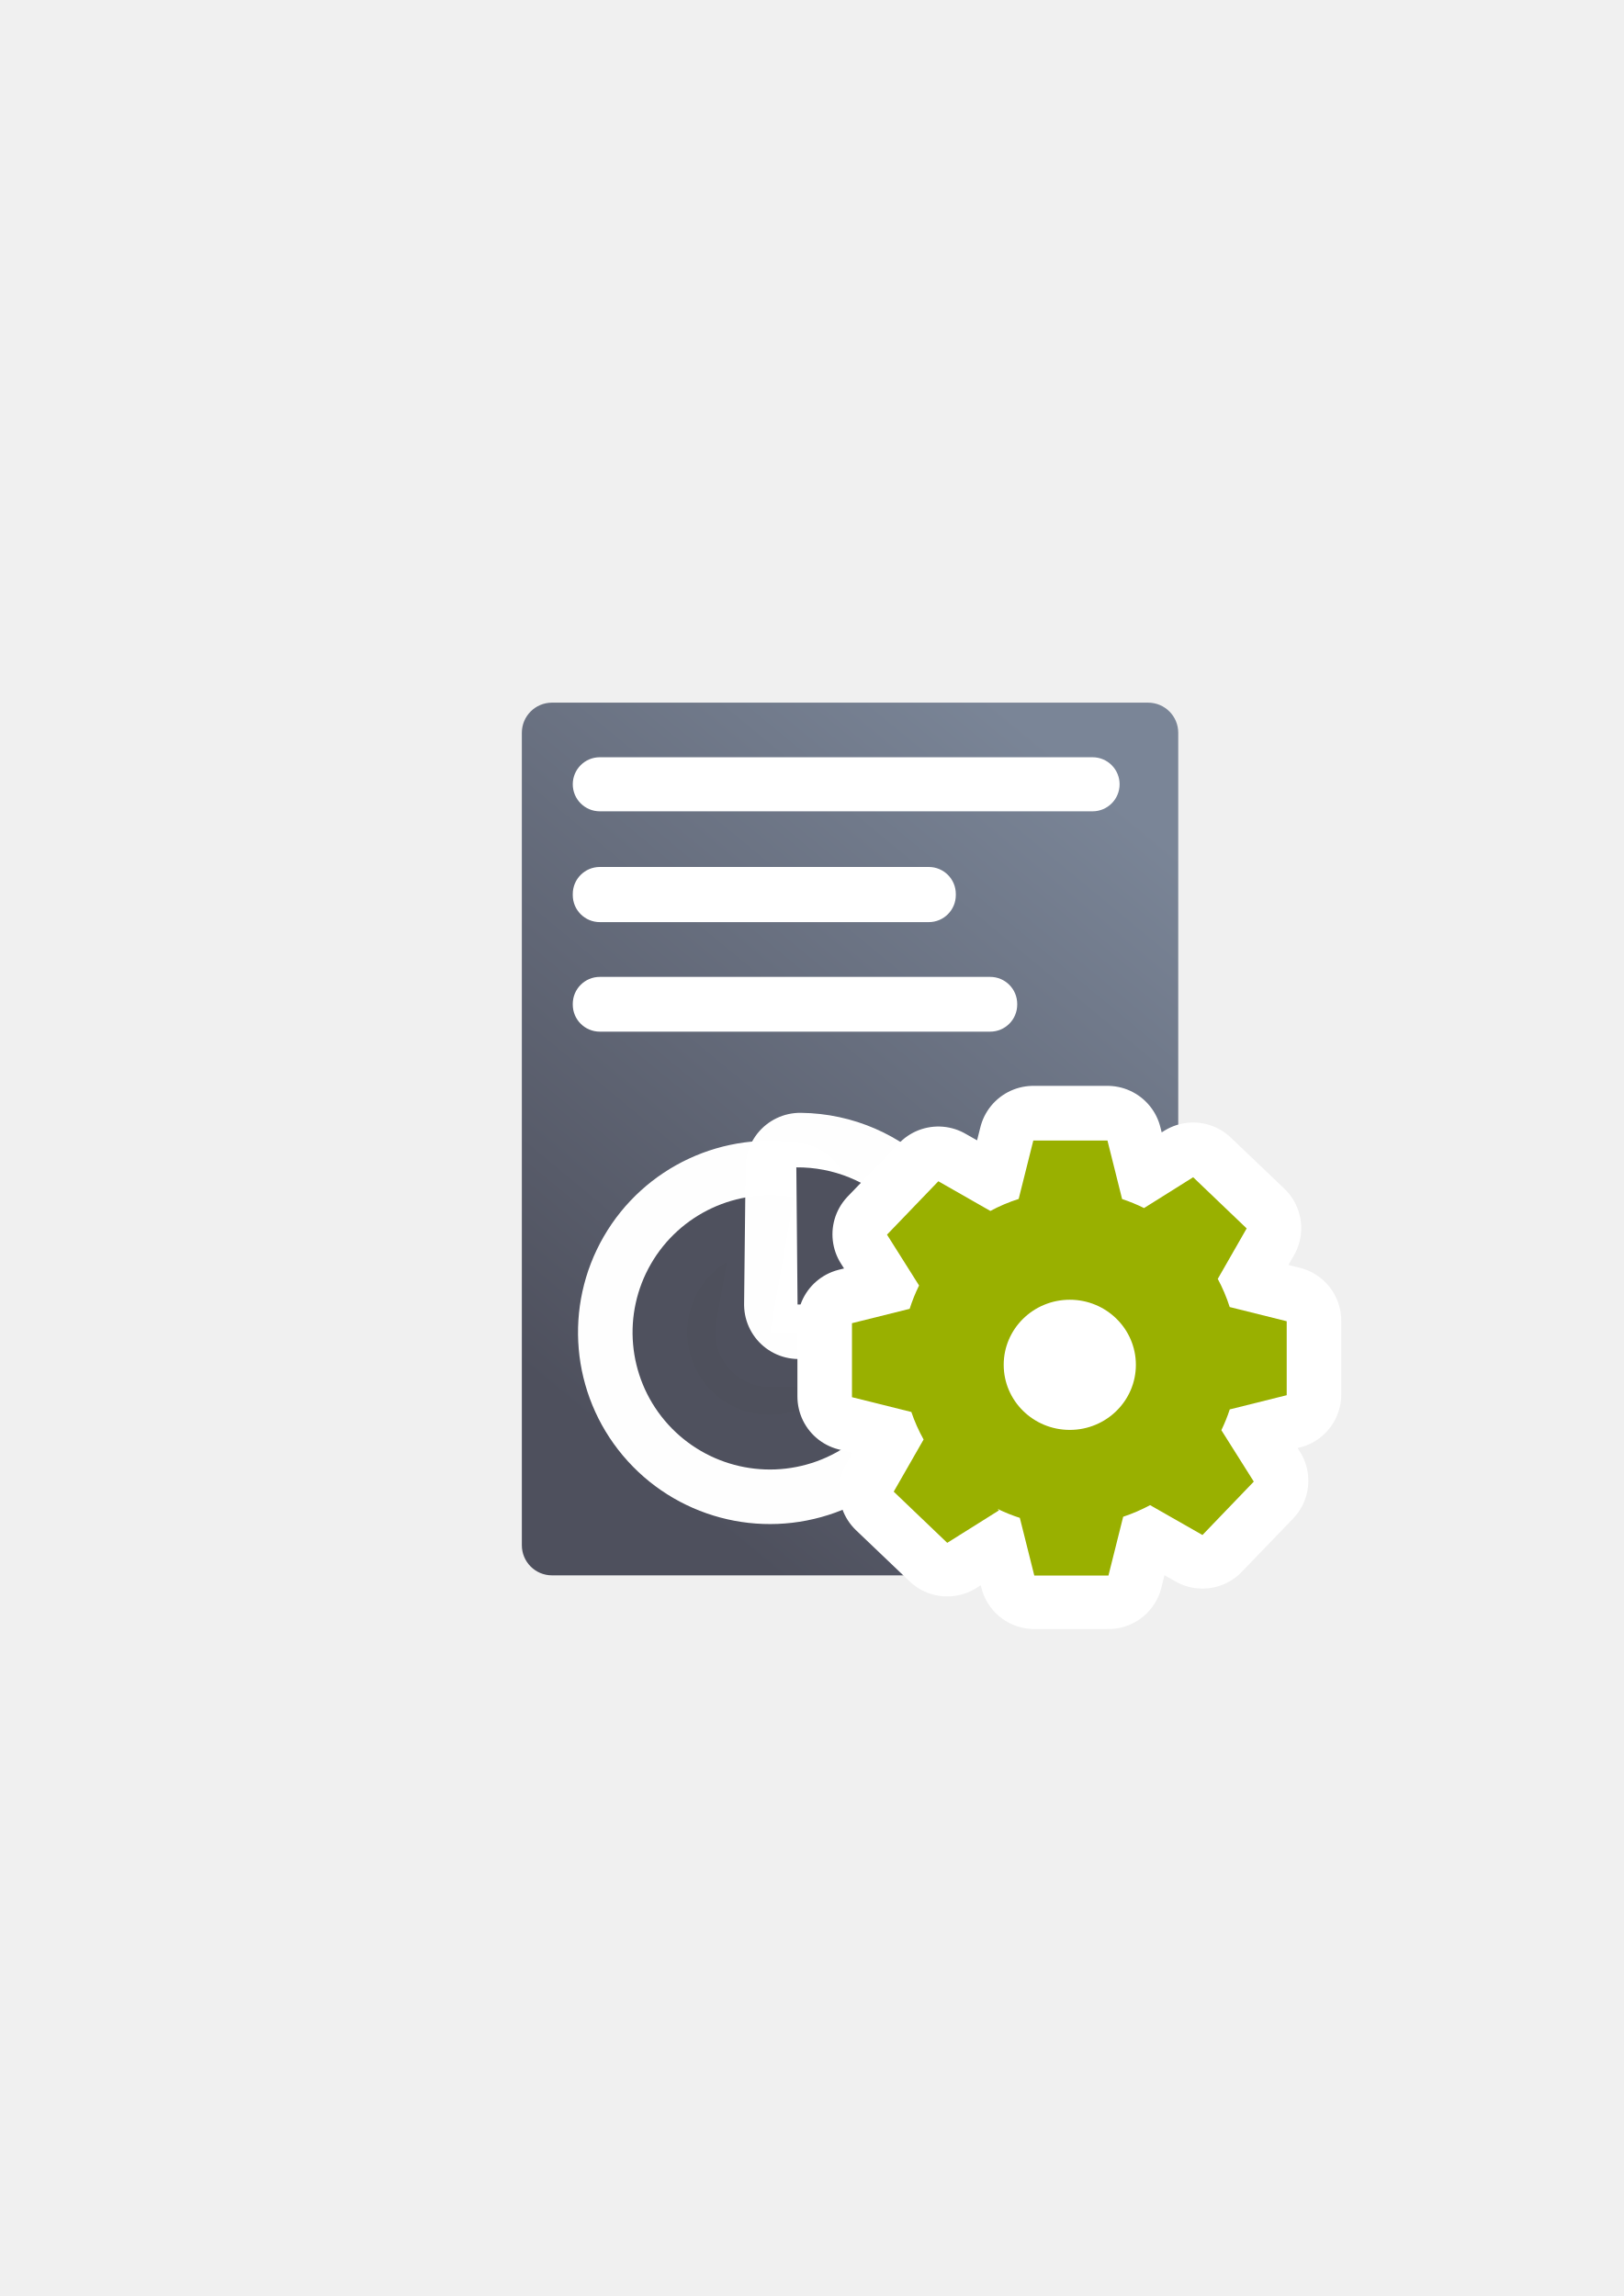
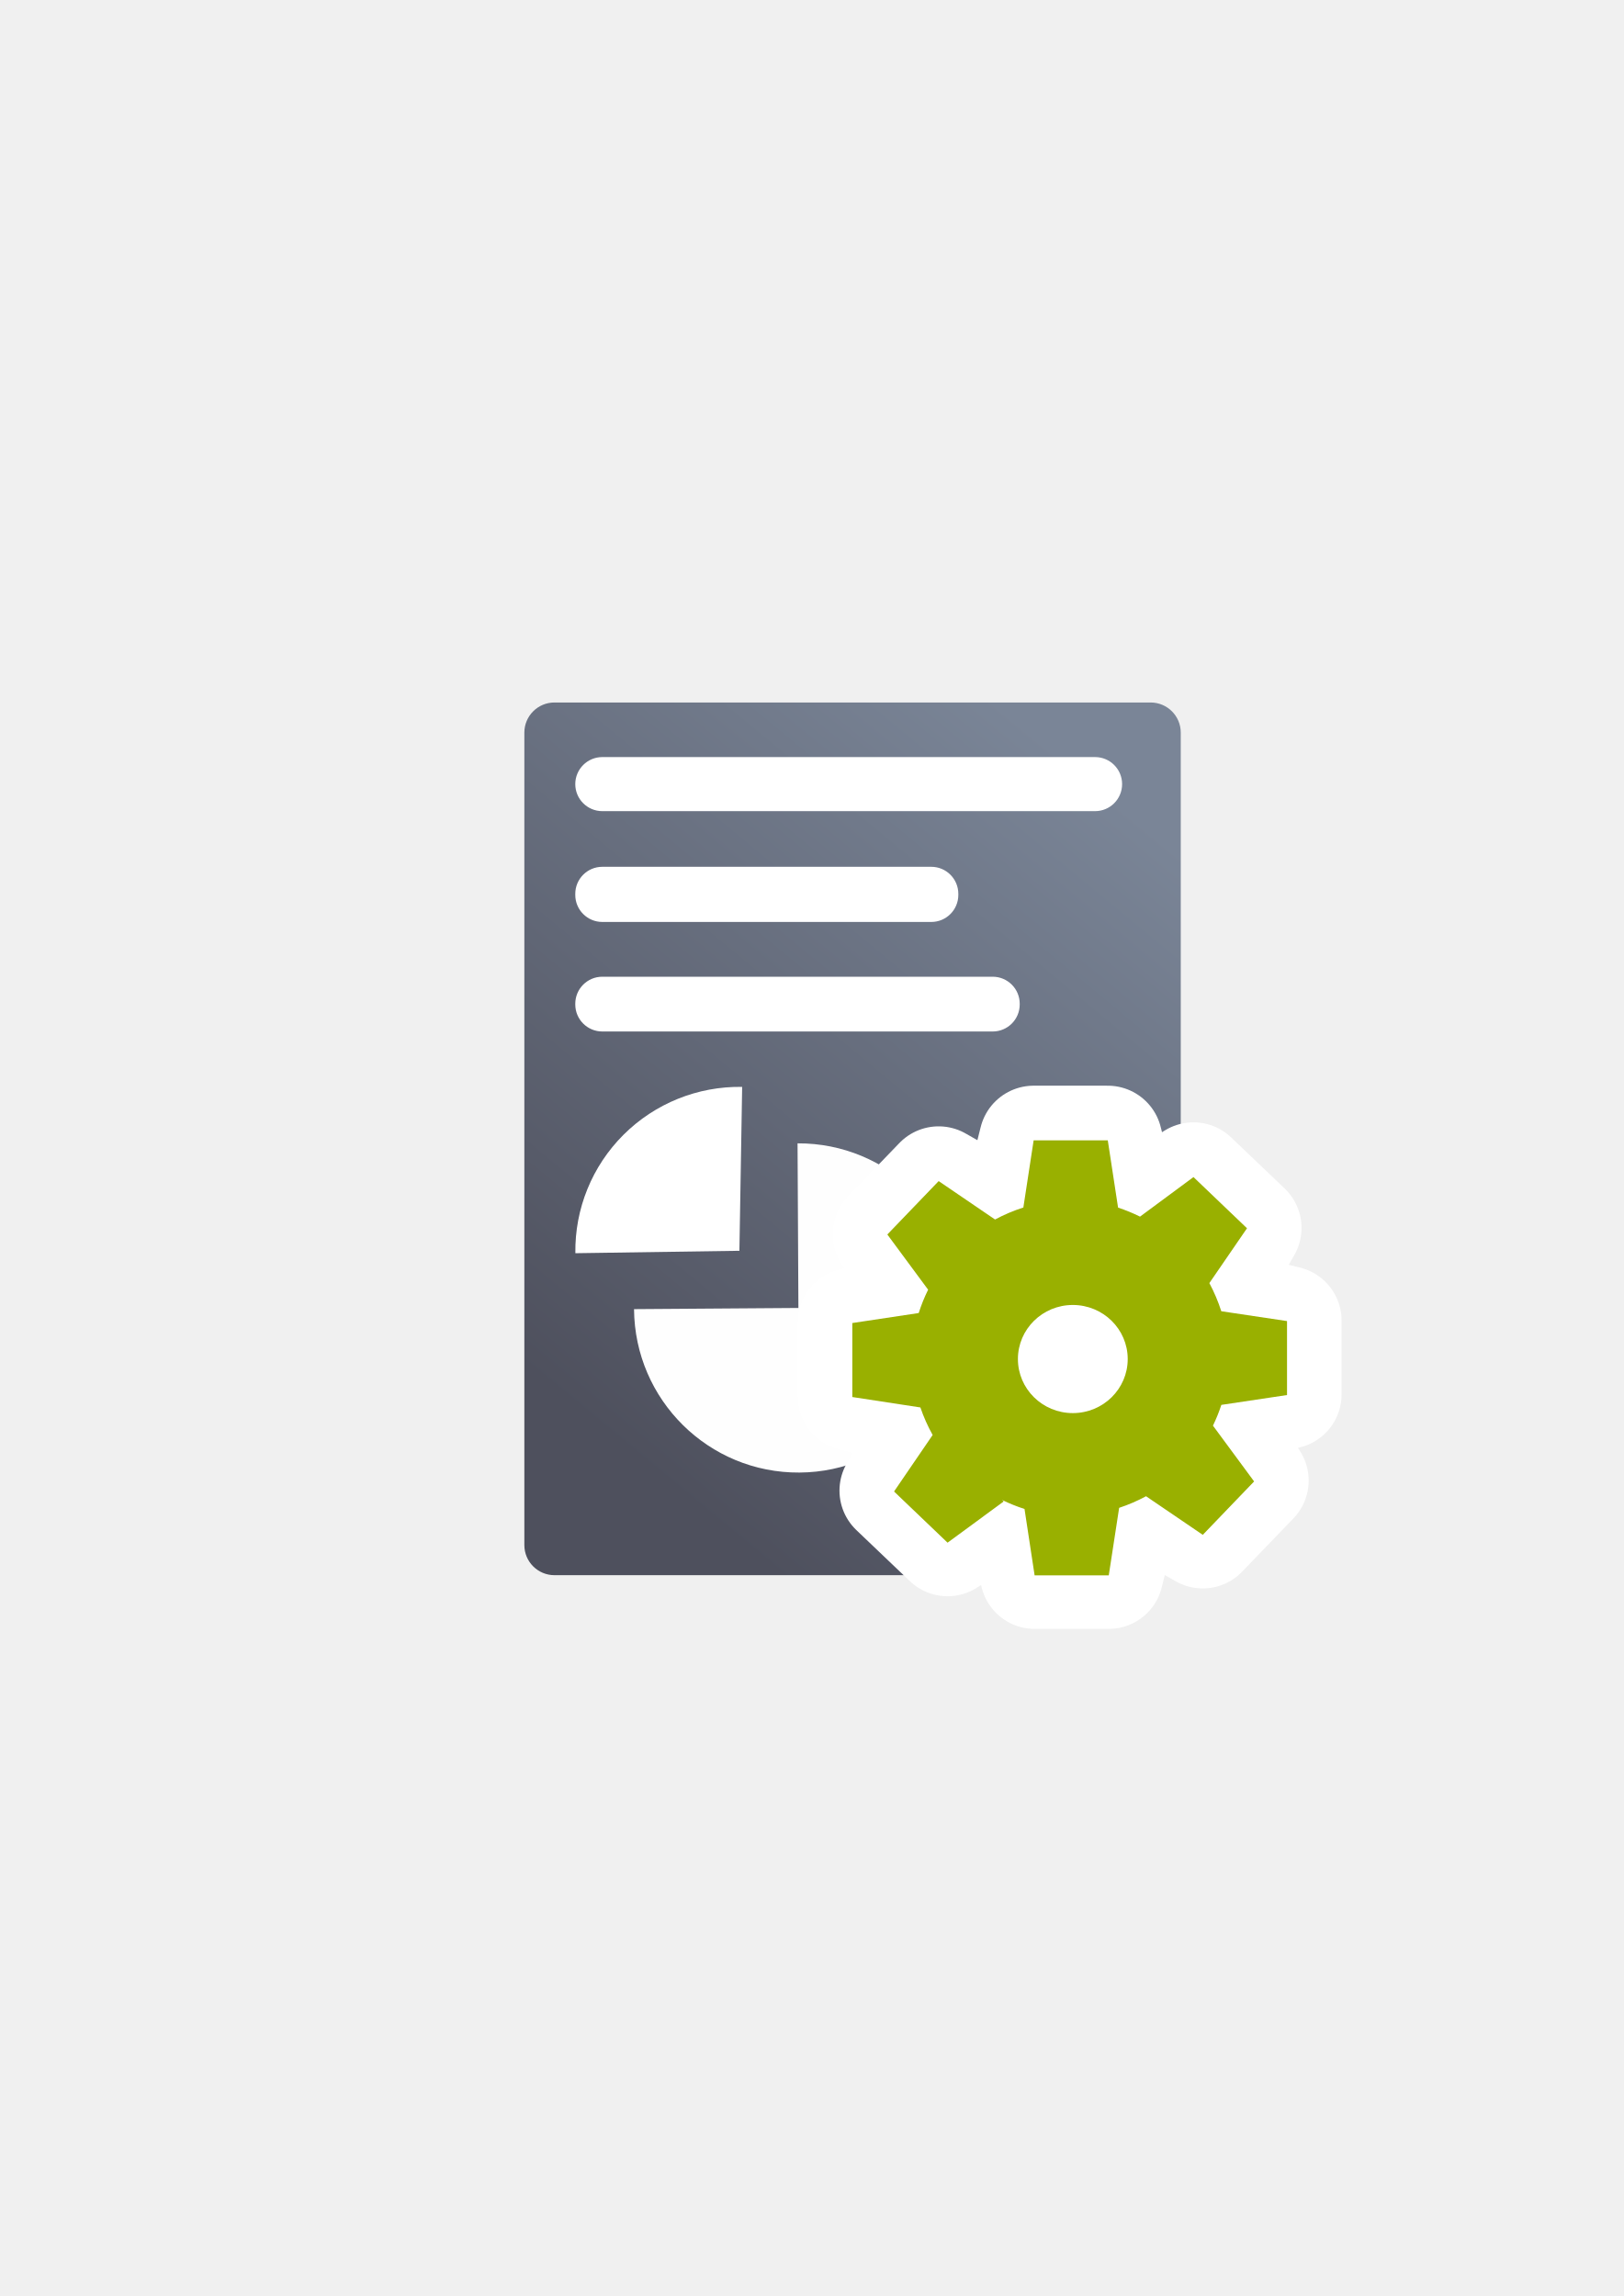
<svg xmlns="http://www.w3.org/2000/svg" xmlns:xlink="http://www.w3.org/1999/xlink" width="210mm" height="297mm" viewBox="0 0 744.094 1052.362" id="svg2" version="1.1">
  <defs id="defs4">
    <linearGradient id="linearGradient2224">
      <stop id="stop2226" offset="0" style="stop-color:#7c7c7c;stop-opacity:1;" />
      <stop id="stop2228" offset="1" style="stop-color:#b8b8b8;stop-opacity:1;" />
    </linearGradient>
    <linearGradient id="linearGradient15218">
      <stop id="stop15220" offset="0" style="stop-color:#eeeeef;stop-opacity:1;" />
      <stop id="stop2736" offset="0.599" style="stop-color:#d3d7cf;stop-opacity:1;" />
      <stop id="stop2738" offset="0.828" style="stop-color:#ffffff;stop-opacity:1;" />
      <stop id="stop15222" offset="1" style="stop-color:#d3d7cf;stop-opacity:1;" />
    </linearGradient>
    <pattern y="0" x="0" height="6" width="6" patternUnits="userSpaceOnUse" id="EMFhbasepattern" />
    <pattern y="0" x="0" height="6" width="6" patternUnits="userSpaceOnUse" id="EMFhbasepattern-5" />
-     <linearGradient xlink:href="#linearGradient4195" id="linearGradient4252" x1="630.451" y1="497.99" x2="867.014" y2="203.143" gradientUnits="userSpaceOnUse" gradientTransform="matrix(0.9703471,0,0,1,-717.7991,126.0635)" />
+     <linearGradient xlink:href="#linearGradient4272" id="linearGradient4278-1" x1="60" y1="487.362" x2="95" y2="462.362" gradientUnits="userSpaceOnUse" gradientTransform="matrix(4.395485,0,0,4.376353,149.8558,-1455.969)" />
+     <linearGradient id="linearGradient4272">
+       <stop style="stop-color:#99b000;stop-opacity:1;" offset="0" id="stop4274" />
+       <stop style="stop-color:#a9bc24;stop-opacity:1" offset="1" id="stop4276" />
+     </linearGradient>
+     <linearGradient xlink:href="#linearGradient4195" id="linearGradient4252" x1="630.451" y1="497.99" x2="867.014" y2="203.143" gradientUnits="userSpaceOnUse" gradientTransform="matrix(0.9703471,0,0,1,-291.2835,363.8059)" />
    <linearGradient id="linearGradient4195">
      <stop style="stop-color:#4e505d;stop-opacity:1" offset="0" id="stop4197" />
      <stop style="stop-color:#7a8597;stop-opacity:1" offset="1" id="stop4199" />
    </linearGradient>
-     <linearGradient xlink:href="#linearGradient4272" id="linearGradient4278-1" x1="60" y1="487.362" x2="95" y2="462.362" gradientUnits="userSpaceOnUse" gradientTransform="matrix(4.395485,0,0,4.376353,335.8558,-1329.969)" />
-     <linearGradient id="linearGradient4272">
-       <stop style="stop-color:#99b000;stop-opacity:1;" offset="0" id="stop4274" />
-       <stop style="stop-color:#a9bc24;stop-opacity:1" offset="1" id="stop4276" />
-     </linearGradient>
  </defs>
  <g id="layer1">
-     <g id="g4236" transform="translate(-186,-126)">
-       <g transform="translate(571.3668,161.8191)" id="g4198">
-         <rect style="fill:none;fill-rule:evenodd;stroke:none;stroke-width:1px;stroke-linecap:butt;stroke-linejoin:miter;stroke-opacity:1" id="rect3336" width="400" height="400" x="-196.02" y="286.42" />
-         <rect style="opacity:1;fill:none;fill-opacity:1;stroke:none;stroke-width:23;stroke-linecap:butt;stroke-linejoin:round;stroke-miterlimit:4;stroke-dasharray:none;stroke-opacity:1" id="rect4160" width="400" height="400" x="-195.98" y="286.486" />
-         <rect style="color:#252525;clip-rule:nonzero;display:inline;overflow:visible;visibility:visible;opacity:1;isolation:auto;mix-blend-mode:normal;color-interpolation:sRGB;color-interpolation-filters:linearRGB;solid-color:#252525;solid-opacity:1;fill:url(#linearGradient4252);fill-opacity:1;fill-rule:nonzero;stroke:none;stroke-width:50;stroke-linecap:square;stroke-linejoin:round;stroke-miterlimit:4;stroke-dasharray:none;stroke-dashoffset:0;stroke-opacity:1;color-rendering:auto;image-rendering:auto;shape-rendering:auto;text-rendering:auto;enable-background:accumulate" id="rect4244" width="300.808" height="400" x="-146.221" y="286.238" ry="13.811" />
-         <path d="m 30.416,574.88 a 62.948,62.848 0 0 1 -41.418,59.058 62.948,62.848 0 0 1 -69.75,-18.66 62.948,62.848 0 0 1 -6.294,-71.822 62.948,62.848 0 0 1 65.445,-30.469 l -10.931,61.893 z" id="path4254" style="color:#252525;clip-rule:nonzero;display:inline;overflow:visible;visibility:visible;opacity:0.99;isolation:auto;mix-blend-mode:normal;color-interpolation:sRGB;color-interpolation-filters:linearRGB;solid-color:#252525;solid-opacity:1;fill:#99b000;fill-opacity:1;fill-rule:nonzero;stroke:#ffffff;stroke-width:50;stroke-linecap:butt;stroke-linejoin:round;stroke-miterlimit:4;stroke-dasharray:none;stroke-dashoffset:0;stroke-opacity:1;color-rendering:auto;image-rendering:auto;shape-rendering:auto;text-rendering:auto;enable-background:accumulate" />
-         <path style="color:#252525;clip-rule:nonzero;display:inline;overflow:visible;visibility:visible;opacity:0.99;isolation:auto;mix-blend-mode:normal;color-interpolation:sRGB;color-interpolation-filters:linearRGB;solid-color:#252525;solid-opacity:1;fill:#4e505d;fill-opacity:1;fill-rule:nonzero;stroke:none;stroke-width:9;stroke-linecap:butt;stroke-linejoin:round;stroke-miterlimit:4;stroke-dasharray:none;stroke-dashoffset:0;stroke-opacity:1;color-rendering:auto;image-rendering:auto;shape-rendering:auto;text-rendering:auto;enable-background:accumulate" id="path4149" d="m 30.416,574.88 a 62.948,62.848 0 0 1 -41.418,59.058 62.948,62.848 0 0 1 -69.75,-18.66 62.948,62.848 0 0 1 -6.294,-71.822 62.948,62.848 0 0 1 65.445,-30.469 l -10.931,61.893 z" />
-         <path transform="matrix(0.1803235,-0.9836073,0.9837086,0.1797701,0,0)" d="m -494.462,71.652 a 62.851,62.944 0 0 1 -51.031,72.64 l -10.914,-61.988 z" id="path4256" style="color:#252525;clip-rule:nonzero;display:inline;overflow:visible;visibility:visible;opacity:0.99;isolation:auto;mix-blend-mode:normal;color-interpolation:sRGB;color-interpolation-filters:linearRGB;solid-color:#252525;solid-opacity:1;fill:#4e505d;fill-opacity:1;fill-rule:nonzero;stroke:#ffffff;stroke-width:50;stroke-linecap:butt;stroke-linejoin:round;stroke-miterlimit:4;stroke-dasharray:none;stroke-dashoffset:0;stroke-opacity:1;color-rendering:auto;image-rendering:auto;shape-rendering:auto;text-rendering:auto;enable-background:accumulate" />
-         <path style="color:#252525;clip-rule:nonzero;display:inline;overflow:visible;visibility:visible;opacity:0.99;isolation:auto;mix-blend-mode:normal;color-interpolation:sRGB;color-interpolation-filters:linearRGB;solid-color:#252525;solid-opacity:1;fill:#4e505d;fill-opacity:1;fill-rule:nonzero;stroke:none;stroke-width:9;stroke-linecap:butt;stroke-linejoin:round;stroke-miterlimit:4;stroke-dasharray:none;stroke-dashoffset:0;stroke-opacity:1;color-rendering:auto;image-rendering:auto;shape-rendering:auto;text-rendering:auto;enable-background:accumulate" id="path4149-6" d="m -494.776,69.926 a 62.851,62.944 0 0 1 -9.959,47.591 62.851,62.944 0 0 1 -40.848,26.284 L -556.496,81.812 Z" transform="matrix(0.1803235,-0.9836073,0.9837086,0.1797701,0,0)" />
-         <rect style="color:#252525;clip-rule:nonzero;display:inline;overflow:visible;visibility:visible;opacity:1;isolation:auto;mix-blend-mode:normal;color-interpolation:sRGB;color-interpolation-filters:linearRGB;solid-color:#252525;solid-opacity:1;fill:#ffffff;fill-opacity:1;fill-rule:nonzero;stroke:none;stroke-width:50;stroke-linecap:square;stroke-linejoin:round;stroke-miterlimit:4;stroke-dasharray:none;stroke-dashoffset:0;stroke-opacity:1;color-rendering:auto;image-rendering:auto;shape-rendering:auto;text-rendering:auto;enable-background:accumulate" id="rect4258" width="250.594" height="24.781" x="-122.884" y="311.262" ry="12.391" />
-         <rect style="color:#252525;clip-rule:nonzero;display:inline;overflow:visible;visibility:visible;opacity:1;isolation:auto;mix-blend-mode:normal;color-interpolation:sRGB;color-interpolation-filters:linearRGB;solid-color:#252525;solid-opacity:1;fill:#ffffff;fill-opacity:1;fill-rule:nonzero;stroke:none;stroke-width:50;stroke-linecap:square;stroke-linejoin:round;stroke-miterlimit:4;stroke-dasharray:none;stroke-dashoffset:0;stroke-opacity:1;color-rendering:auto;image-rendering:auto;shape-rendering:auto;text-rendering:auto;enable-background:accumulate" id="rect4260" width="175.539" height="25.279" x="-122.884" y="361.554" ry="12.391" />
-         <rect style="color:#252525;clip-rule:nonzero;display:inline;overflow:visible;visibility:visible;opacity:1;isolation:auto;mix-blend-mode:normal;color-interpolation:sRGB;color-interpolation-filters:linearRGB;solid-color:#252525;solid-opacity:1;fill:#ffffff;fill-opacity:1;fill-rule:nonzero;stroke:none;stroke-width:50;stroke-linecap:square;stroke-linejoin:round;stroke-miterlimit:4;stroke-dasharray:none;stroke-dashoffset:0;stroke-opacity:1;color-rendering:auto;image-rendering:auto;shape-rendering:auto;text-rendering:auto;enable-background:accumulate" id="rect4262" width="203.674" height="25.102" x="-122.884" y="411.935" ry="12.391" />
+     <g id="g4279" transform="translate(-40,-202)">
+       <rect y="524.162" x="230.496" height="400" width="400" id="rect3336" style="fill:none;fill-rule:evenodd;stroke:none;stroke-width:1px;stroke-linecap:butt;stroke-linejoin:miter;stroke-opacity:1" />
+       <rect y="524.229" x="230.536" height="400" width="400" id="rect4160" style="opacity:1;fill:none;fill-opacity:1;stroke:none;stroke-width:23;stroke-linecap:butt;stroke-linejoin:round;stroke-miterlimit:4;stroke-dasharray:none;stroke-opacity:1" />
+       <rect ry="13.811" y="523.981" x="280.295" height="400" width="300.808" id="rect4244" style="color:#252525;clip-rule:nonzero;display:inline;overflow:visible;visibility:visible;opacity:1;isolation:auto;mix-blend-mode:normal;color-interpolation:sRGB;color-interpolation-filters:linearRGB;solid-color:#252525;solid-opacity:1;fill:url(#linearGradient4252);fill-opacity:1;fill-rule:nonzero;stroke:none;stroke-width:50;stroke-linecap:square;stroke-linejoin:round;stroke-miterlimit:4;stroke-dasharray:none;stroke-dashoffset:0;stroke-opacity:1;color-rendering:auto;image-rendering:auto;shape-rendering:auto;text-rendering:auto;enable-background:accumulate" />
+       <path style="color:#252525;clip-rule:nonzero;display:inline;overflow:visible;visibility:visible;opacity:0.99;isolation:auto;mix-blend-mode:normal;color-interpolation:sRGB;color-interpolation-filters:linearRGB;solid-color:#252525;solid-opacity:1;fill:#ffffff;fill-opacity:1;fill-rule:nonzero;stroke:none;stroke-width:50;stroke-linecap:butt;stroke-linejoin:round;stroke-miterlimit:4;stroke-dasharray:none;stroke-dashoffset:0;stroke-opacity:1;color-rendering:auto;image-rendering:auto;shape-rendering:auto;text-rendering:auto;enable-background:accumulate" id="path4243" d="m -735.567,387.956 a 75.448,75.328 0 0 1 -76.801,73.9 75.448,75.328 0 0 1 -74.07,-76.628 75.448,75.328 0 0 1 76.7,-74.004 l -1.264,75.317 z" transform="matrix(-0.02398981,-0.9997122,0.9997122,-0.02398981,0,0)" />
+       <rect ry="12.391" y="549.004" x="303.632" height="24.781" width="250.594" id="rect4258" style="color:#252525;clip-rule:nonzero;display:inline;overflow:visible;visibility:visible;opacity:1;isolation:auto;mix-blend-mode:normal;color-interpolation:sRGB;color-interpolation-filters:linearRGB;solid-color:#252525;solid-opacity:1;fill:#ffffff;fill-opacity:1;fill-rule:nonzero;stroke:none;stroke-width:50;stroke-linecap:square;stroke-linejoin:round;stroke-miterlimit:4;stroke-dasharray:none;stroke-dashoffset:0;stroke-opacity:1;color-rendering:auto;image-rendering:auto;shape-rendering:auto;text-rendering:auto;enable-background:accumulate" />
+       <rect ry="12.391" y="599.296" x="303.632" height="25.279" width="175.539" id="rect4260" style="color:#252525;clip-rule:nonzero;display:inline;overflow:visible;visibility:visible;opacity:1;isolation:auto;mix-blend-mode:normal;color-interpolation:sRGB;color-interpolation-filters:linearRGB;solid-color:#252525;solid-opacity:1;fill:#ffffff;fill-opacity:1;fill-rule:nonzero;stroke:none;stroke-width:50;stroke-linecap:square;stroke-linejoin:round;stroke-miterlimit:4;stroke-dasharray:none;stroke-dashoffset:0;stroke-opacity:1;color-rendering:auto;image-rendering:auto;shape-rendering:auto;text-rendering:auto;enable-background:accumulate" />
+       <rect ry="12.391" y="649.678" x="303.632" height="25.102" width="203.674" id="rect4262" style="color:#252525;clip-rule:nonzero;display:inline;overflow:visible;visibility:visible;opacity:1;isolation:auto;mix-blend-mode:normal;color-interpolation:sRGB;color-interpolation-filters:linearRGB;solid-color:#252525;solid-opacity:1;fill:#ffffff;fill-opacity:1;fill-rule:nonzero;stroke:none;stroke-width:50;stroke-linecap:square;stroke-linejoin:round;stroke-miterlimit:4;stroke-dasharray:none;stroke-dashoffset:0;stroke-opacity:1;color-rendering:auto;image-rendering:auto;shape-rendering:auto;text-rendering:auto;enable-background:accumulate" />
+       <g transform="translate(40.14885,201.9233)" id="g4285">
+         <path style="opacity:1;fill:url(#linearGradient4278-1);fill-opacity:1;stroke:#ffffff;stroke-width:50;stroke-linecap:square;stroke-linejoin:round;stroke-miterlimit:4;stroke-dasharray:none;stroke-opacity:1" d="m 473.533,522.698 -6.713,26.72 a 76.921,76.586 0 0 0 -12.972,5.488 l -23.84,-13.574 -23.523,24.42 14.689,23.249 a 76.921,76.586 0 0 0 -4.31,10.676 l -26.433,6.573 0,33.84 27.188,6.761 0,-0.044 a 76.921,76.586 0 0 0 5.632,12.642 l -13.693,23.848 24.527,23.412 23.72,-14.856 -0.721,-0.692 a 76.921,76.586 0 0 0 10.268,4.128 l 6.628,26.378 33.979,0 6.756,-26.899 a 76.921,76.586 0 0 0 12.328,-5.308 l 24.003,13.668 23.523,-24.429 -14.861,-23.523 a 76.921,76.586 0 0 0 3.846,-9.496 l 26.098,-6.496 0,-33.831 -26.124,-6.496 a 76.921,76.586 0 0 0 -5.469,-12.873 l 13.247,-23.078 -24.527,-23.412 -22.501,14.095 A 76.921,76.586 0 0 0 514.226,549.468 l -6.713,-26.771 -33.979,0 z" id="path4172-5" />
+         <path style="opacity:1;fill:#99b000;fill-opacity:1;stroke:none;stroke-width:20.627;stroke-linecap:square;stroke-linejoin:miter;stroke-miterlimit:4;stroke-dasharray:none;stroke-opacity:1" d="m 473.538,522.753 -4.713,30.777 c -4.484,1.433 -8.826,3.274 -12.972,5.499 l -25.84,-17.602 -23.523,24.472 18.689,25.299 c -1.703,3.453 -3.144,7.03 -4.31,10.699 l -30.433,4.587 0,33.912 31.188,4.776 0,-0.044 c 1.49,4.384 3.375,8.624 5.632,12.669 l -17.693,25.898 24.527,23.462 25.72,-18.887 -0.721,-0.694 c 3.318,1.623 6.75,3.006 10.268,4.137 l 4.628,30.434 33.979,0 4.756,-30.957 c 4.257,-1.411 8.382,-3.191 12.328,-5.319 l 26.003,17.697 23.523,-24.481 -18.861,-25.573 c 1.493,-3.083 2.778,-6.262 3.846,-9.517 l 30.098,-4.51 0,-33.903 -30.124,-4.51 c -1.425,-4.457 -3.255,-8.775 -5.469,-12.9 l 17.247,-25.128 -24.527,-23.462 -24.501,18.125 c -3.249,-1.611 -6.609,-2.991 -10.053,-4.129 l -4.713,-30.828 -33.979,0 z" id="path4172-4" />
+         <path style="opacity:1;fill:#ffffff;fill-opacity:1;stroke:none;stroke-width:20.627;stroke-linecap:square;stroke-linejoin:miter;stroke-miterlimit:4;stroke-dasharray:none;stroke-opacity:1" id="path4304-7" d="m 516.65,622.986 a 25.159,24.78 0 0 1 -25.157,24.78 25.159,24.78 0 0 1 -25.161,-24.776 25.159,24.78 0 0 1 25.153,-24.784 25.159,24.78 0 0 1 25.165,24.773 l -25.159,0.008 z" />
      </g>
-       <path id="path4172-5" d="m 659.533,648.698 -6.713,26.72 a 76.921,76.586 0 0 0 -12.972,5.488 l -23.84,-13.574 -23.523,24.42 14.689,23.249 a 76.921,76.586 0 0 0 -4.31,10.676 l -26.433,6.573 0,33.84 27.188,6.761 0,-0.044 a 76.921,76.586 0 0 0 5.632,12.642 l -13.693,23.848 24.527,23.412 23.72,-14.856 -0.721,-0.692 a 76.921,76.586 0 0 0 10.268,4.128 l 6.628,26.378 33.979,0 6.756,-26.899 a 76.921,76.586 0 0 0 12.328,-5.308 l 24.003,13.668 23.523,-24.429 -14.861,-23.523 a 76.921,76.586 0 0 0 3.846,-9.496 l 26.098,-6.496 0,-33.831 -26.124,-6.496 a 76.921,76.586 0 0 0 -5.469,-12.873 l 13.247,-23.078 -24.527,-23.412 -22.501,14.095 A 76.921,76.586 0 0 0 700.226,675.468 l -6.713,-26.771 -33.979,0 z" style="opacity:1;fill:url(#linearGradient4278-1);fill-opacity:1;stroke:#ffffff;stroke-width:50;stroke-linecap:square;stroke-linejoin:round;stroke-miterlimit:4;stroke-dasharray:none;stroke-opacity:1" />
-       <g id="g4260" transform="matrix(0.9758229,0,0,0.973645,209.2697,152.2207)">
-         <path style="opacity:1;fill:#99b000;fill-opacity:1;stroke:none;stroke-width:20.627;stroke-linecap:square;stroke-linejoin:miter;stroke-miterlimit:4;stroke-dasharray:none;stroke-opacity:1" d="m 461.424,509.973 -6.88,27.501 a 78.827,78.827 0 0 0 -13.293,5.648 l -24.431,-13.971 -24.105,25.135 15.053,23.93 a 78.827,78.827 0 0 0 -4.416,10.988 l -27.088,6.765 0,34.83 27.862,6.959 0,-0.045 a 78.827,78.827 0 0 0 5.771,13.012 l -14.032,24.545 25.135,24.097 24.308,-15.29 -0.739,-0.713 a 78.827,78.827 0 0 0 10.522,4.249 l 6.792,27.15 34.821,0 6.924,-27.686 a 78.827,78.827 0 0 0 12.633,-5.463 l 24.598,14.067 24.105,-25.144 -15.229,-24.211 a 78.827,78.827 0 0 0 3.941,-9.774 l 26.745,-6.686 0,-34.821 -26.771,-6.686 a 78.827,78.827 0 0 0 -5.604,-13.249 l 13.575,-23.754 -25.135,-24.097 -23.059,14.507 a 78.827,78.827 0 0 0 -10.302,-4.24 l -6.88,-27.554 -34.821,0 z" id="path4172-4" />
-         <path style="opacity:1;fill:#ffffff;fill-opacity:1;stroke:none;stroke-width:20.627;stroke-linecap:square;stroke-linejoin:miter;stroke-miterlimit:4;stroke-dasharray:none;stroke-opacity:1" id="path4304-7" d="m 509.59,615.563 a 31.035,30.637 0 0 1 -31.033,30.637 31.035,30.637 0 0 1 -31.038,-30.633 31.035,30.637 0 0 1 31.028,-30.642 31.035,30.637 0 0 1 31.043,30.628 l -31.035,0.01 z" />
-       </g>
+       <path d="m 303.671,776.401 a 75.183,75.125 0 0 1 22.064,-54.287 75.183,75.125 0 0 1 54.371,-21.942 l -1.26,75.114 z" id="path4259" style="color:#000000;clip-rule:nonzero;display:inline;overflow:visible;visibility:visible;opacity:1;isolation:auto;mix-blend-mode:normal;color-interpolation:sRGB;color-interpolation-filters:linearRGB;solid-color:#000000;solid-opacity:1;fill:#ffffff;fill-opacity:1;fill-rule:evenodd;stroke:none;stroke-width:50;stroke-linecap:butt;stroke-linejoin:round;stroke-miterlimit:4;stroke-dasharray:none;stroke-dashoffset:0;stroke-opacity:1;color-rendering:auto;image-rendering:auto;shape-rendering:auto;text-rendering:auto;enable-background:accumulate" />
    </g>
  </g>
</svg>
